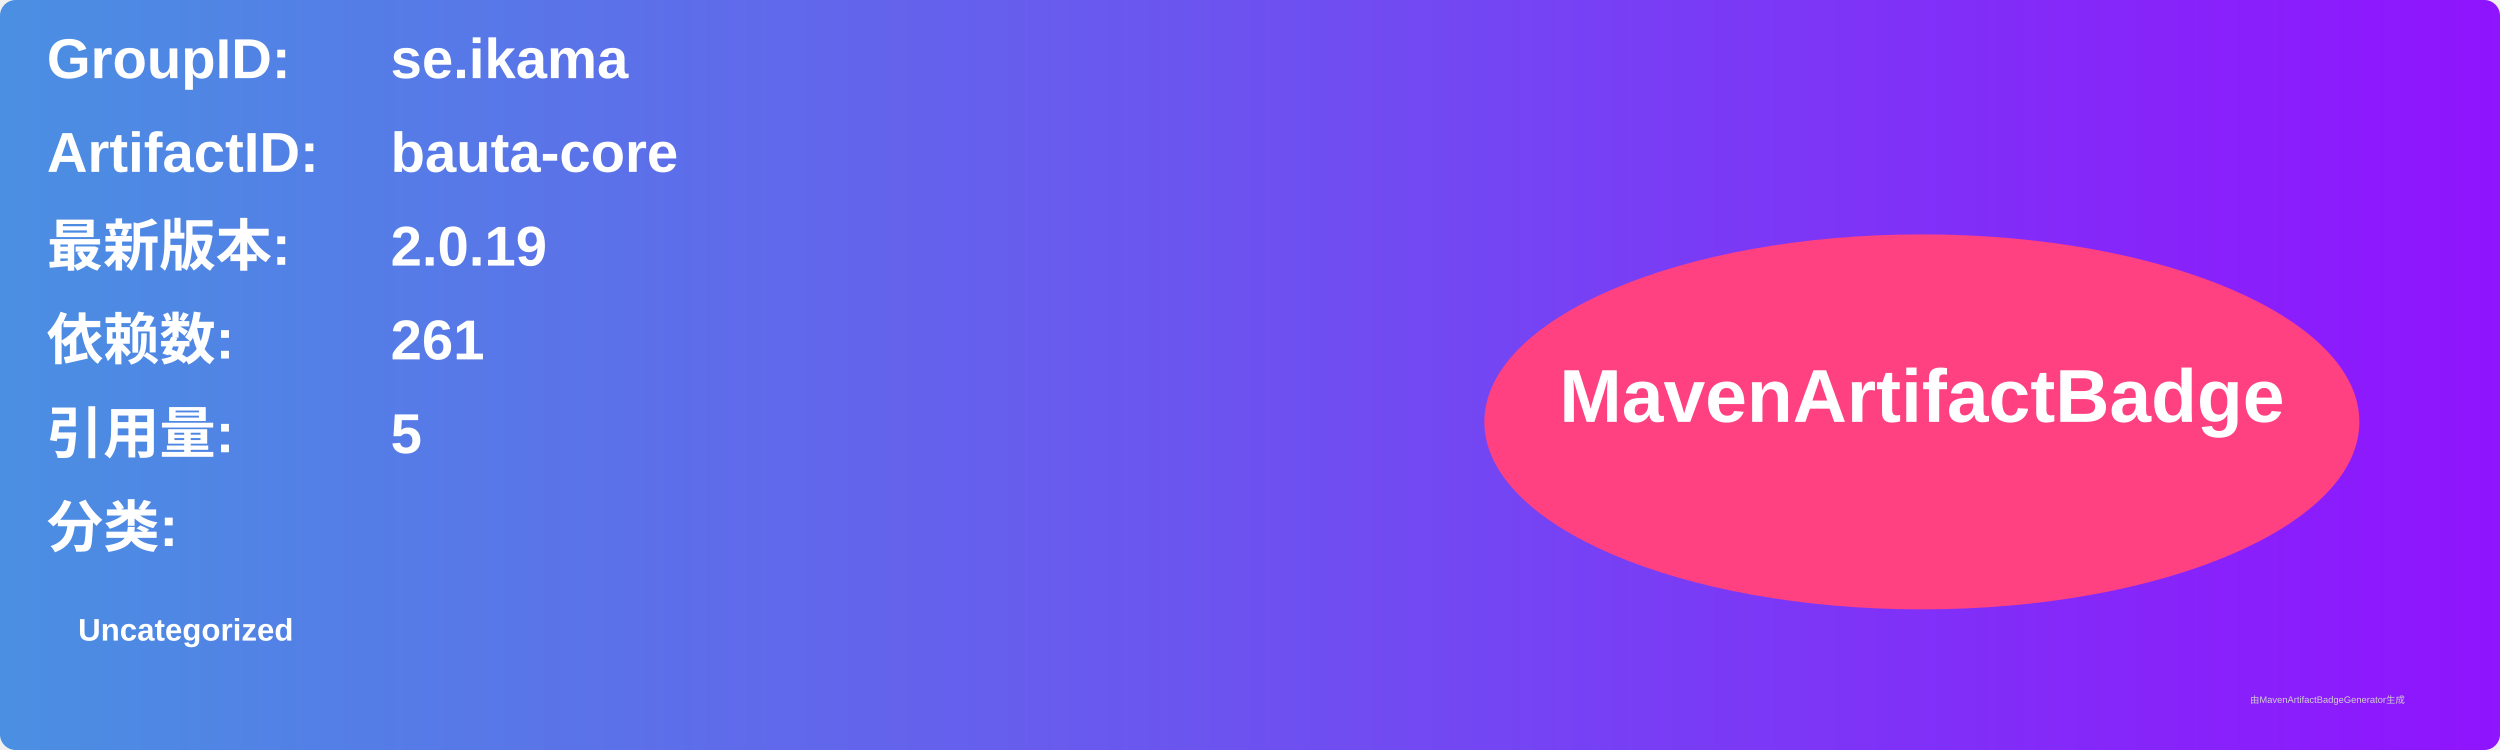
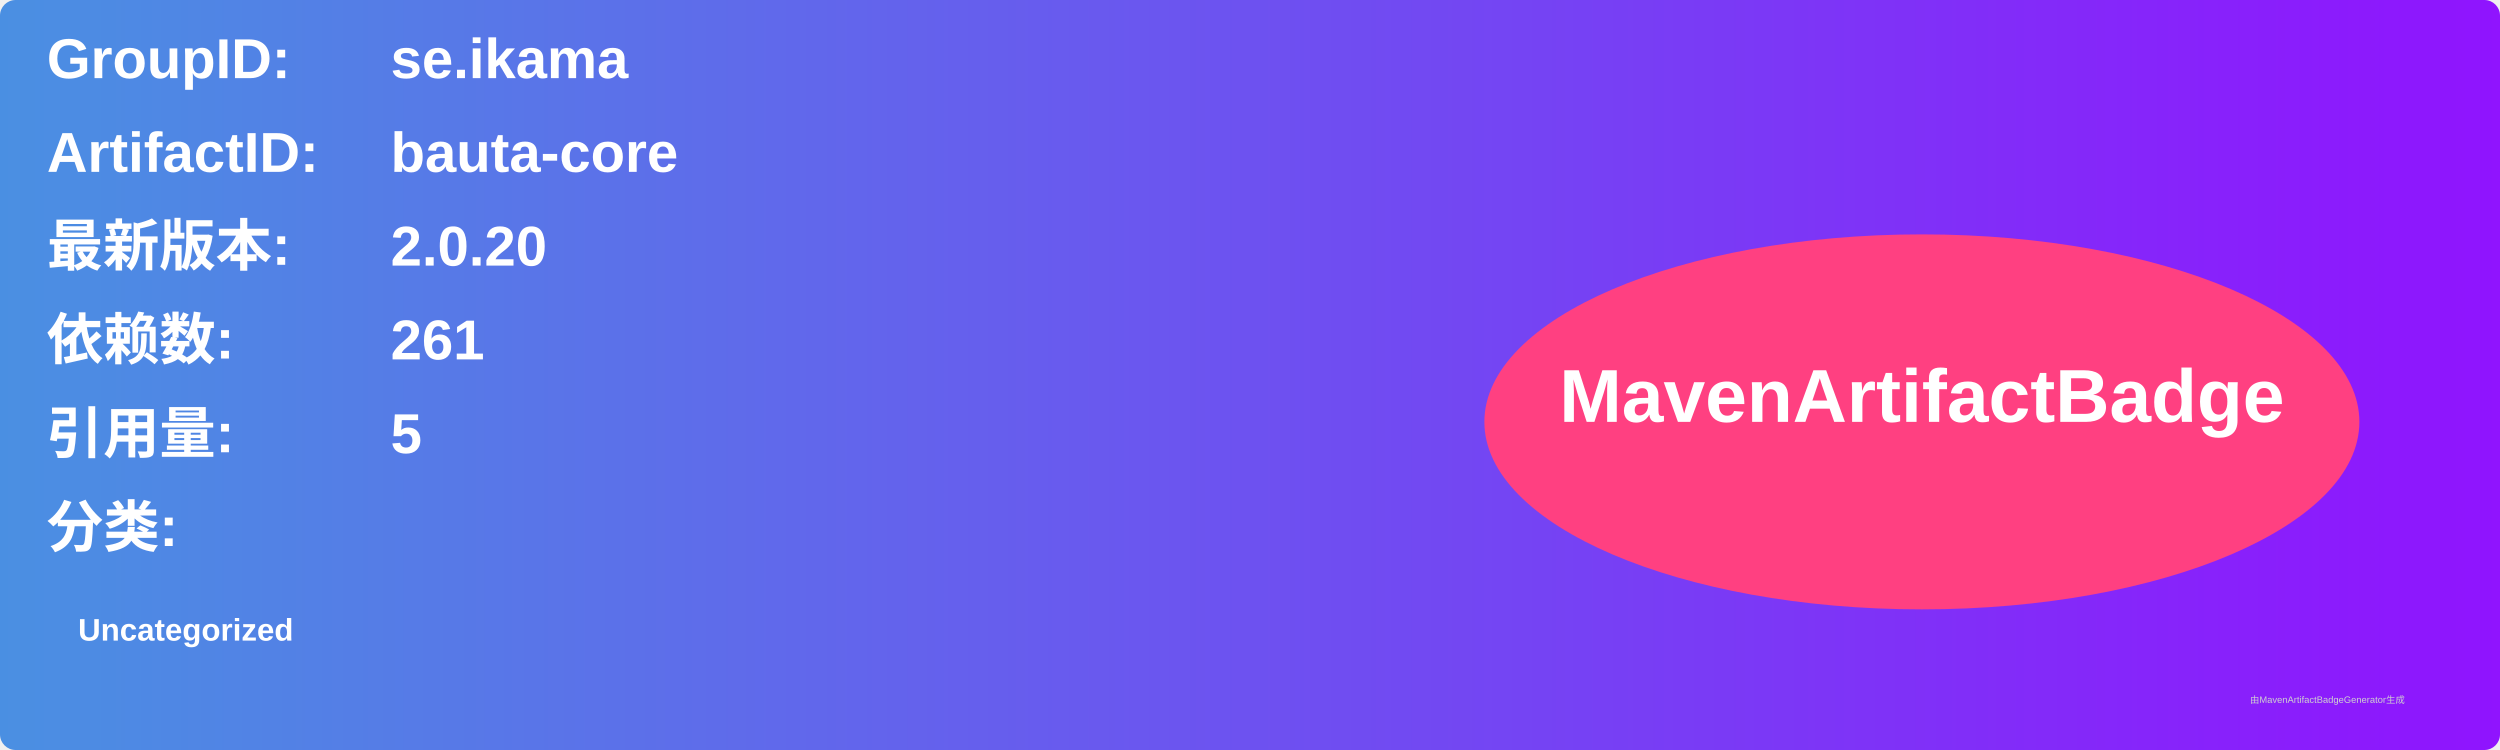
<svg xmlns="http://www.w3.org/2000/svg" width="800" height="240" viewBox="0 0 800 240">
  <linearGradient id="grad" x1="0%" y1="0%" x2="100%" y2="0%">
    <stop offset="0%" stop-color="#4a90e2" />
    <stop offset="100%" stop-color="#9013fe" />
  </linearGradient>
  <rect width="100%" height="100%" rx="5" ry="5" fill="url(#grad)" />
  <g transform="translate(15, 15)">
    <text x="0" y="10" font-family="Arial" font-size="18" fill="white" font-weight="bold" width="260">GroupID:</text>
    <text x="110" y="10" font-family="Arial" font-size="18" fill="white" font-weight="bold" width="460">se.ikama</text>
    <text x="0" y="40" font-family="Arial" font-size="18" fill="white" font-weight="bold" width="260">ArtifactID:</text>
    <text x="110" y="40" font-family="Arial" font-size="18" fill="white" font-weight="bold" width="460">bauta-core</text>
    <text x="0" y="70" font-family="Arial" font-size="18" fill="white" font-weight="bold">最新版本:</text>
    <text x="110" y="70" font-family="Arial" font-size="18" fill="white" font-weight="bold">
-       <tspan font-weight="bold">2.0.19</tspan>
+       <tspan font-weight="bold">2.0.20</tspan>
    </text>
    <text x="0" y="100" font-family="Arial" font-size="18" fill="white" font-weight="bold">依赖数: </text>
    <text x="110" y="100" font-family="Arial" font-size="18" fill="white">
      <tspan font-weight="bold">261</tspan>
    </text>
    <text x="0" y="130" font-family="Arial" font-size="18" fill="white" font-weight="bold">引用量: </text>
    <text x="110" y="130" font-family="Arial" font-size="18" fill="white">
      <tspan font-weight="bold">5</tspan>
    </text>
    <text x="0" y="160" font-family="Arial" font-size="18" fill="white" font-weight="bold">分类:</text>
    <text x="10" y="190" font-family="Arial" font-size="10" fill="white">
      <tspan font-weight="bold">Uncategorized</tspan>
    </text>
    <ellipse cx="600" cy="120" rx="140" ry="60" fill="#ff4081" />
    <text x="600" y="120" text-anchor="middle" font-family="Arial" font-size="24" fill="white" font-weight="bold">MavenArtifactBadge</text>
  </g>
  <text x="720" y="225" font-family="Arial" font-size="3" fill="#d0d0d0">由MavenArtifactBadgeGenerator生成</text>
</svg>
